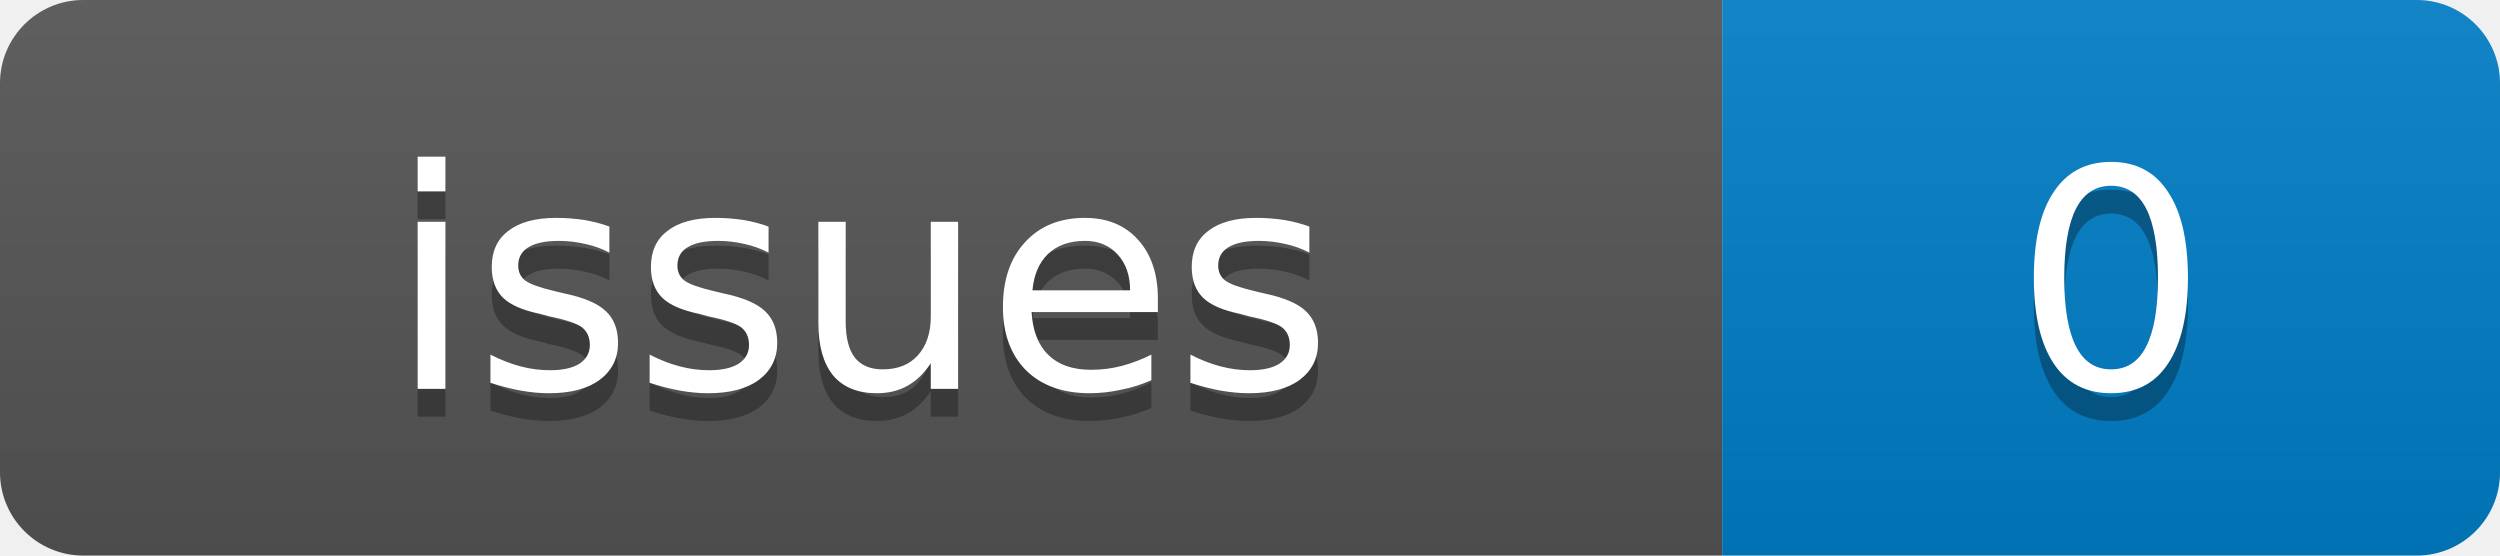
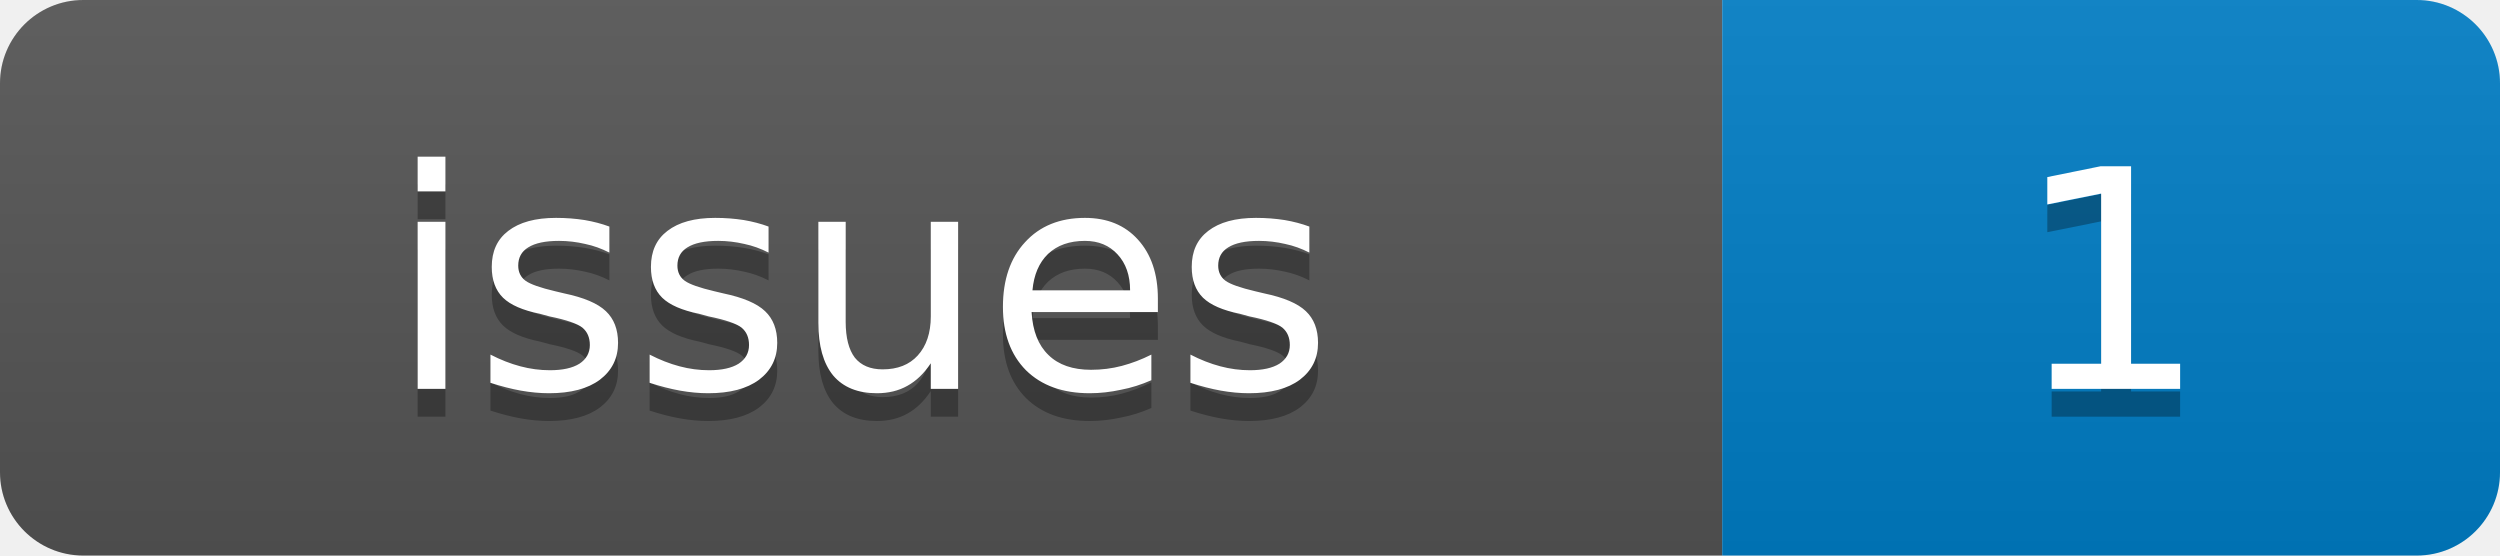
- <svg xmlns="http://www.w3.org/2000/svg" width="90" height="20" role="img" aria-label="issues: 0">
+ <svg xmlns="http://www.w3.org/2000/svg" width="90" height="20" role="img" aria-label="issues: 1">
  <linearGradient id="s" x2="0" y2="100%">
    <stop offset="0" stop-color="#bbb" stop-opacity=".1" />
    <stop offset="1" stop-opacity=".1" />
  </linearGradient>
  <clipPath id="r">
    <rect width="90" height="20" rx="3" fill="#fff" />
  </clipPath>
  <g clip-path="url(#r)">
    <rect width="62" height="20" fill="#555" />
    <rect x="62" width="28" height="20" fill="#007ec6" />
    <rect width="90" height="20" fill="url(#s)" />
  </g>
  <g fill="#fff" text-anchor="middle" font-family="Verdana,Geneva,DejaVu Sans,sans-serif" font-size="11">
    <text x="31.0" y="15" fill="#010101" fill-opacity=".3">issues</text>
    <text x="31.0" y="14">issues</text>
-     <text x="76.0" y="15" fill="#010101" fill-opacity=".3">0</text>
-     <text x="76.0" y="14">0</text>
+     <text x="76.0" y="15" fill="#010101" fill-opacity=".3">1</text>
+     <text x="76.0" y="14">1</text>
  </g>
</svg>
